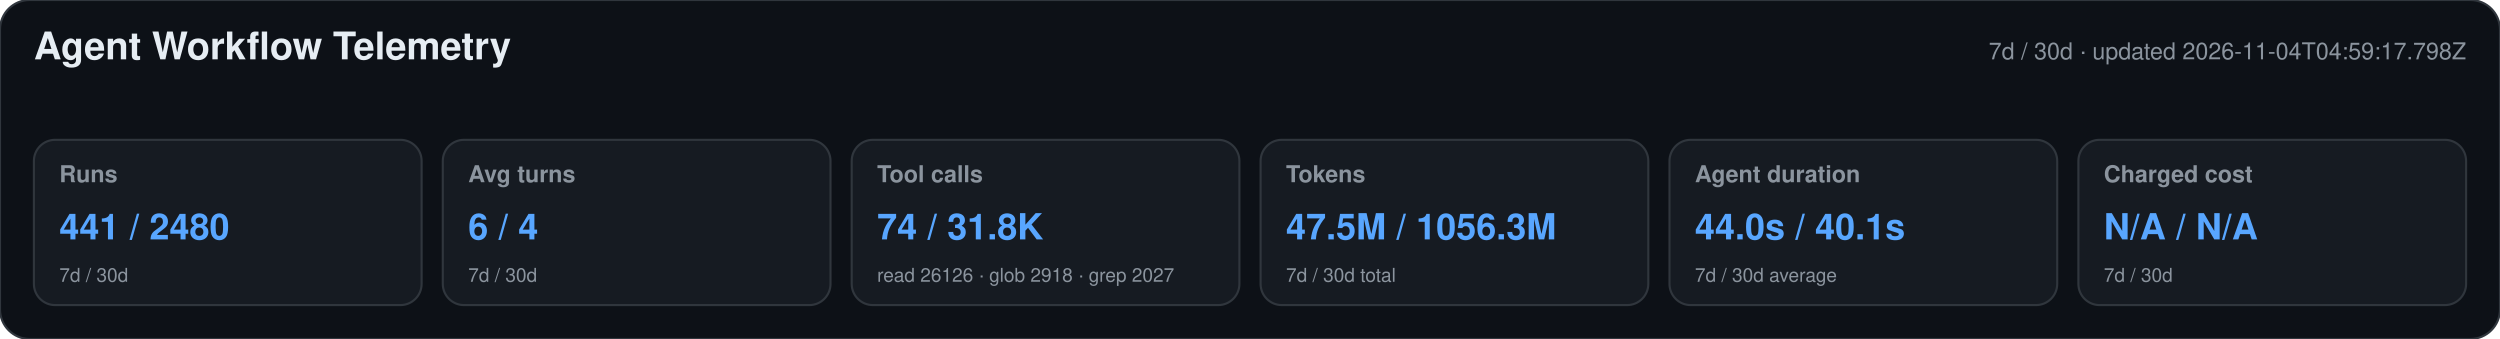
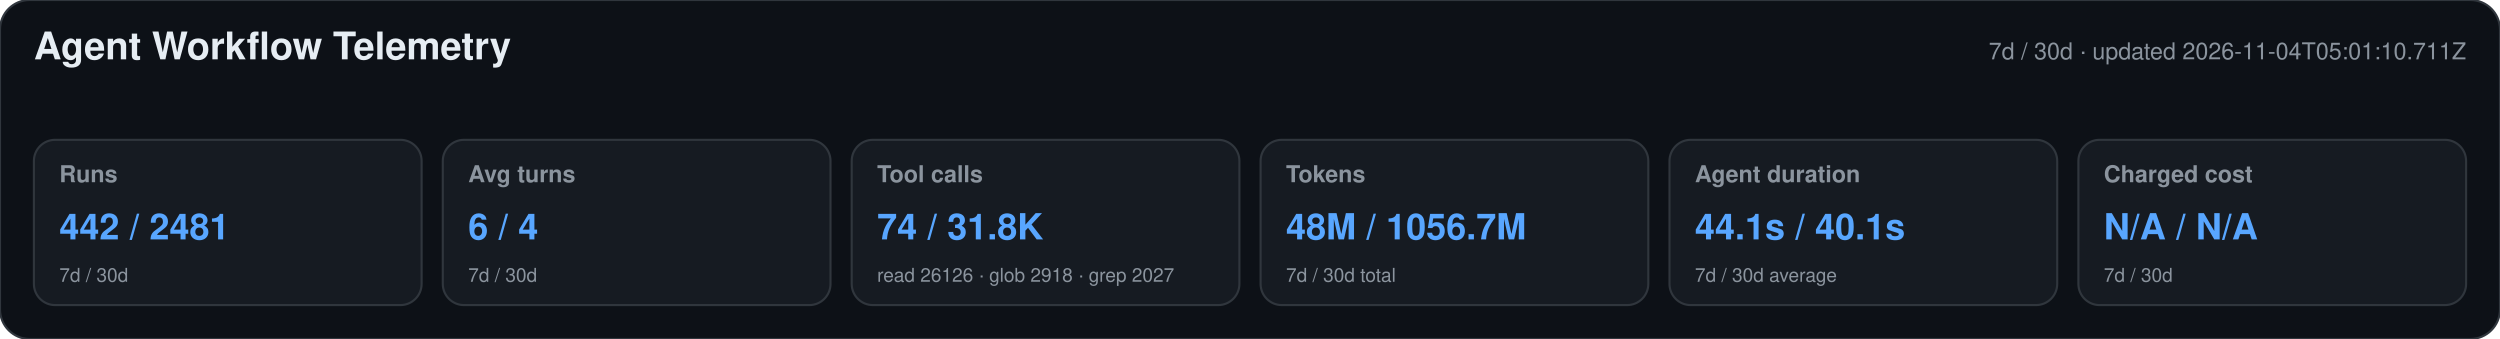
<svg xmlns="http://www.w3.org/2000/svg" width="1180" height="160" viewBox="0 0 1180 160" role="img" aria-labelledby="title desc">
  <style>text{font-family:-apple-system,BlinkMacSystemFont,"Segoe UI",Helvetica,Arial,sans-serif}.heading{font-size:18px;font-weight:650;fill:#e6edf3}.meta,.label,.secondary{fill:#8b949e}.meta,.label{font-size:11px}.label{font-weight:600}.primary{font-size:17px;font-weight:700;fill:#58a6ff}.secondary{font-size:9px}</style>
  <rect width="1180" height="160" rx="14" fill="#0d1117" stroke="#30363d" />
  <text x="16" y="28" class="heading">Agent Workflow Telemetry</text>
-   <text x="1164" y="28" text-anchor="end" class="meta">7d / 30d · updated 2026-11-04T04:59:17.798Z</text>
+   <text x="1164" y="28" text-anchor="end" class="meta">7d / 30d · updated 2026-11-04T05:01:10.711Z</text>
  <g>
    <rect x="16" y="66" width="183" height="78" rx="10" fill="#161b22" stroke="#30363d" />
    <text x="28" y="86" class="label">Runs</text>
-     <text x="28" y="113" class="primary">441 / 2480</text>
+     <text x="28" y="113" class="primary">442 / 2481</text>
    <text x="28" y="133" class="secondary">7d / 30d</text>
  </g>
  <g>
    <rect x="209" y="66" width="183" height="78" rx="10" fill="#161b22" stroke="#30363d" />
    <text x="221" y="86" class="label">Avg turns</text>
    <text x="221" y="113" class="primary">6 / 4</text>
    <text x="221" y="133" class="secondary">7d / 30d</text>
  </g>
  <g>
    <rect x="402" y="66" width="183" height="78" rx="10" fill="#161b22" stroke="#30363d" />
    <text x="414" y="86" class="label">Tool calls</text>
    <text x="414" y="113" class="primary">74 / 31.8K</text>
    <text x="414" y="133" class="secondary">read 26126 · glob 2918 · grep 2027</text>
  </g>
  <g>
    <rect x="595" y="66" width="183" height="78" rx="10" fill="#161b22" stroke="#30363d" />
    <text x="607" y="86" class="label">Tokens</text>
-     <text x="607" y="113" class="primary">47.5M / 1056.3M</text>
+     <text x="607" y="113" class="primary">48M / 1056.7M</text>
    <text x="607" y="133" class="secondary">7d / 30d total</text>
  </g>
  <g>
    <rect x="788" y="66" width="183" height="78" rx="10" fill="#161b22" stroke="#30363d" />
    <text x="800" y="86" class="label">Agent duration</text>
-     <text x="800" y="113" class="primary">44.0s / 40.1s</text>
+     <text x="800" y="113" class="primary">44.1s / 40.1s</text>
    <text x="800" y="133" class="secondary">7d / 30d average</text>
  </g>
  <g>
    <rect x="981" y="66" width="183" height="78" rx="10" fill="#161b22" stroke="#30363d" />
    <text x="993" y="86" class="label">Charged cost</text>
    <text x="993" y="113" class="primary">N/A / N/A</text>
    <text x="993" y="133" class="secondary">7d / 30d</text>
  </g>
</svg>
